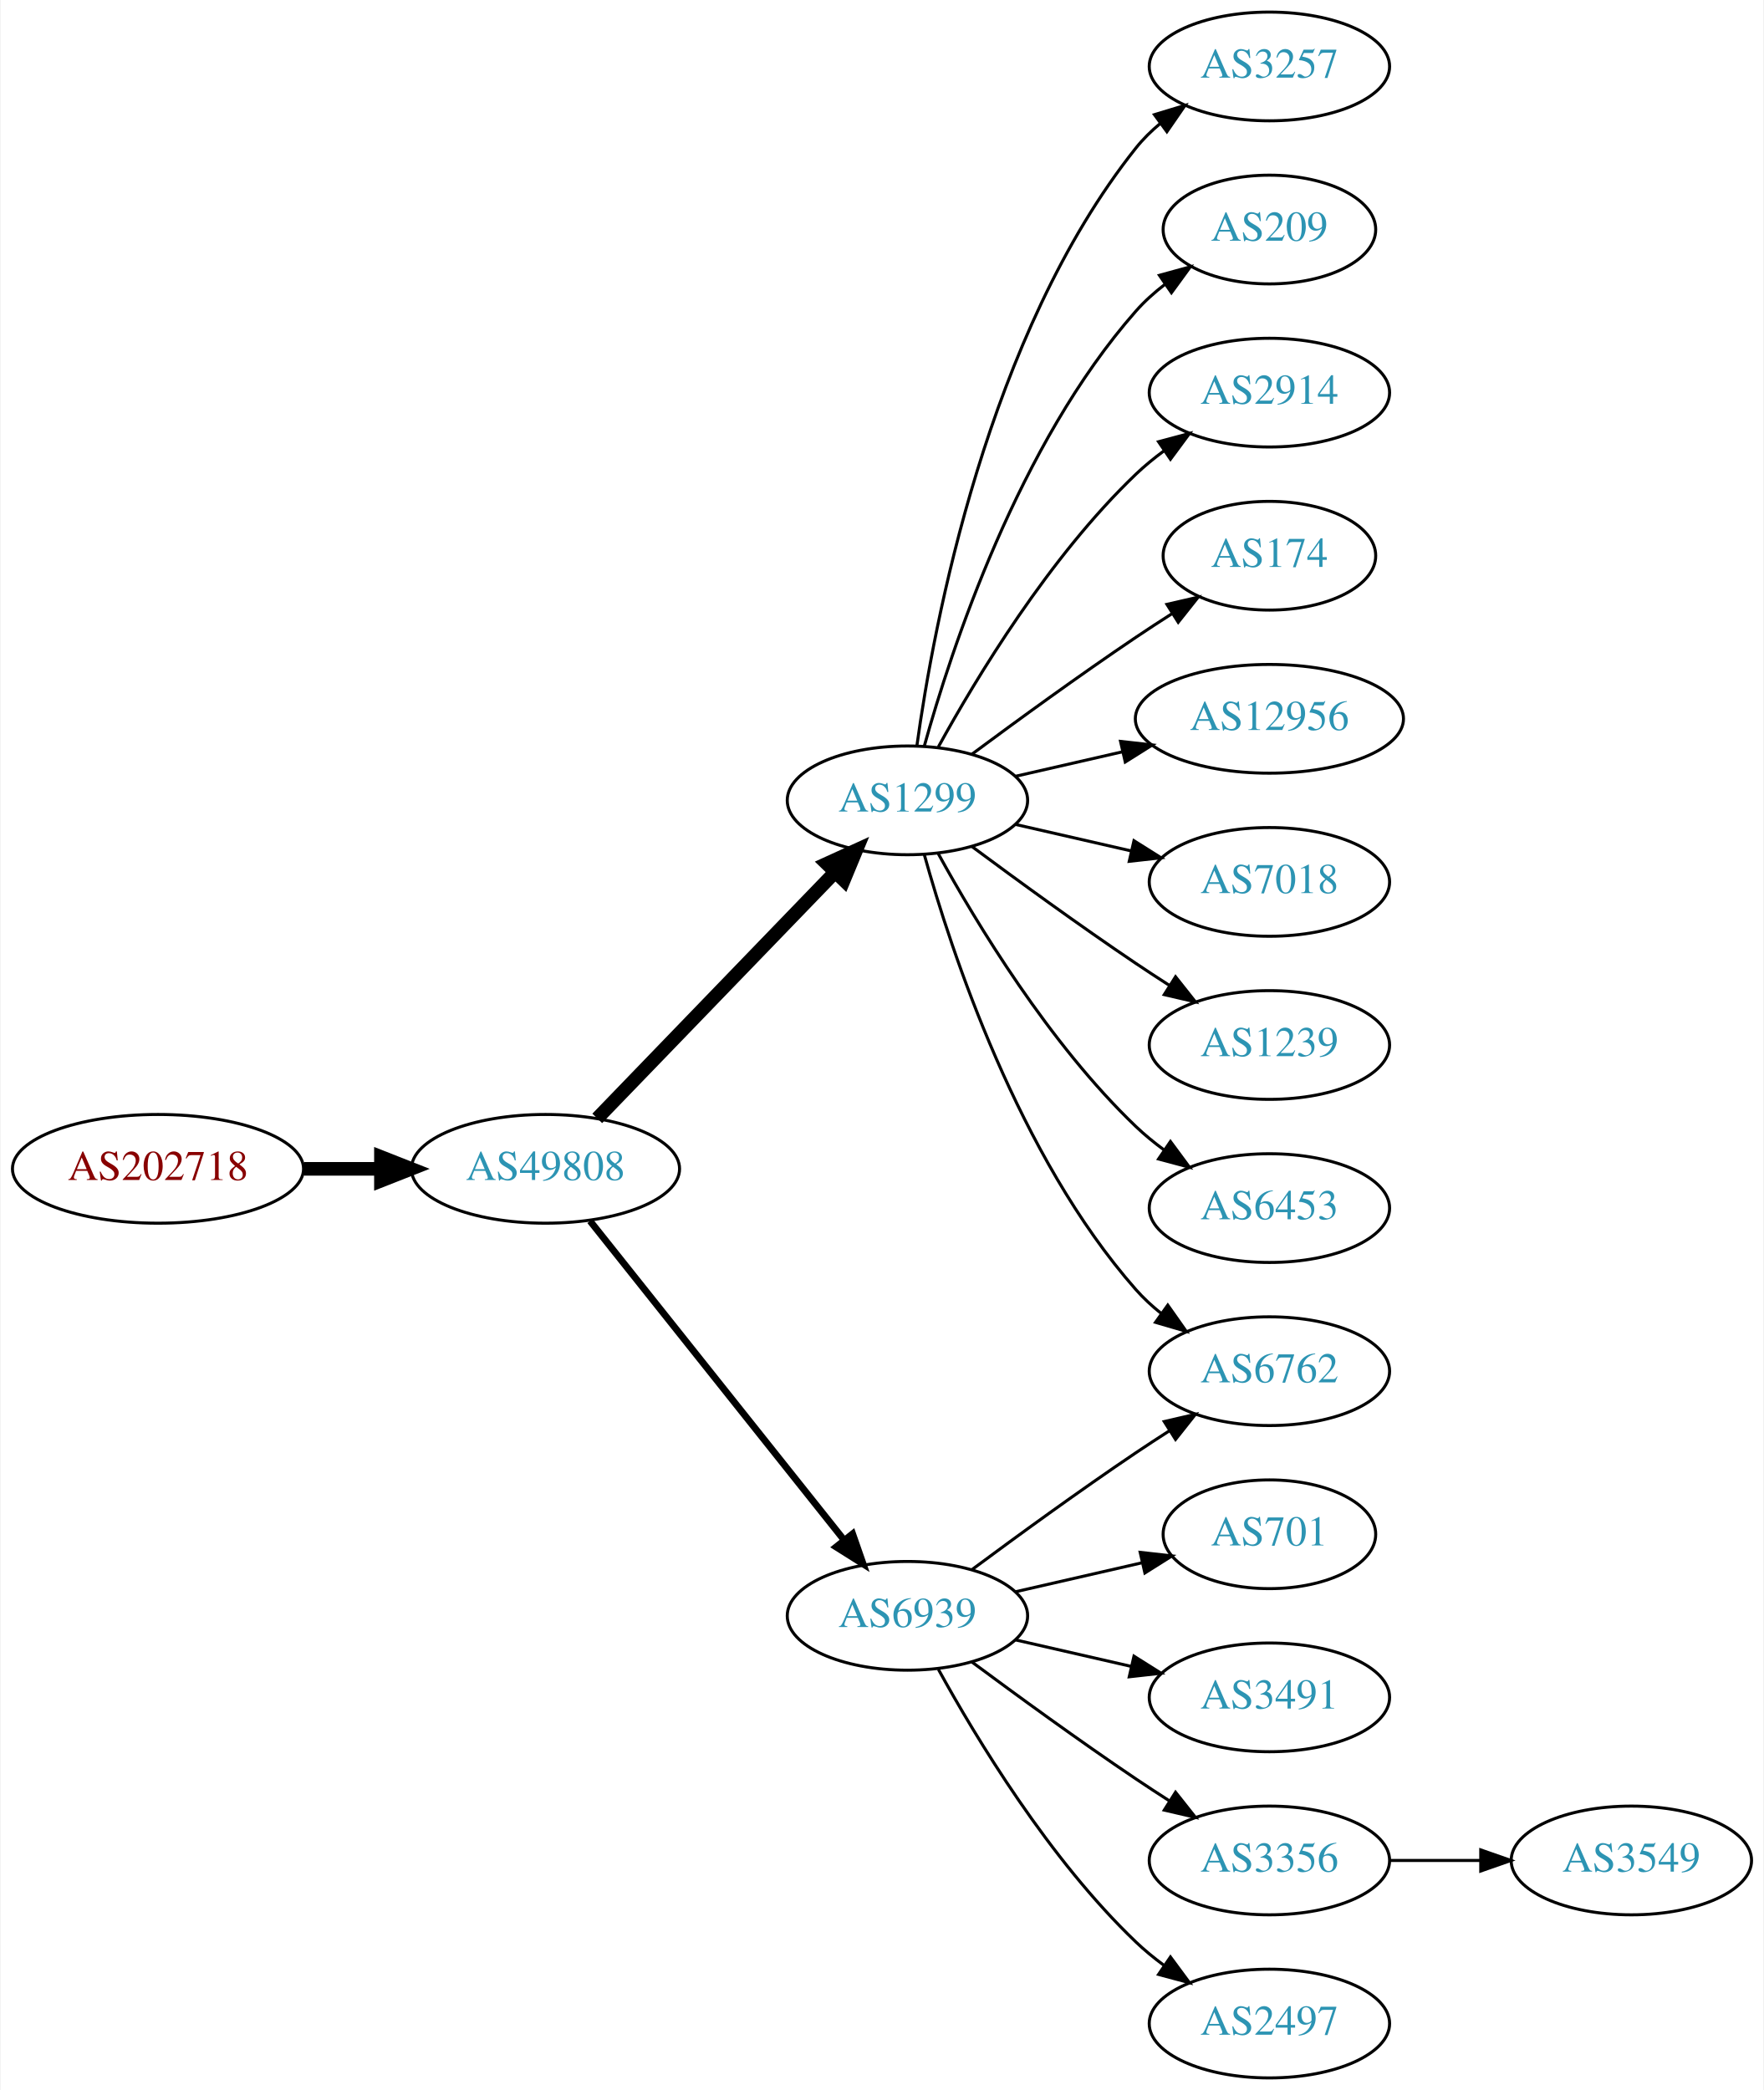
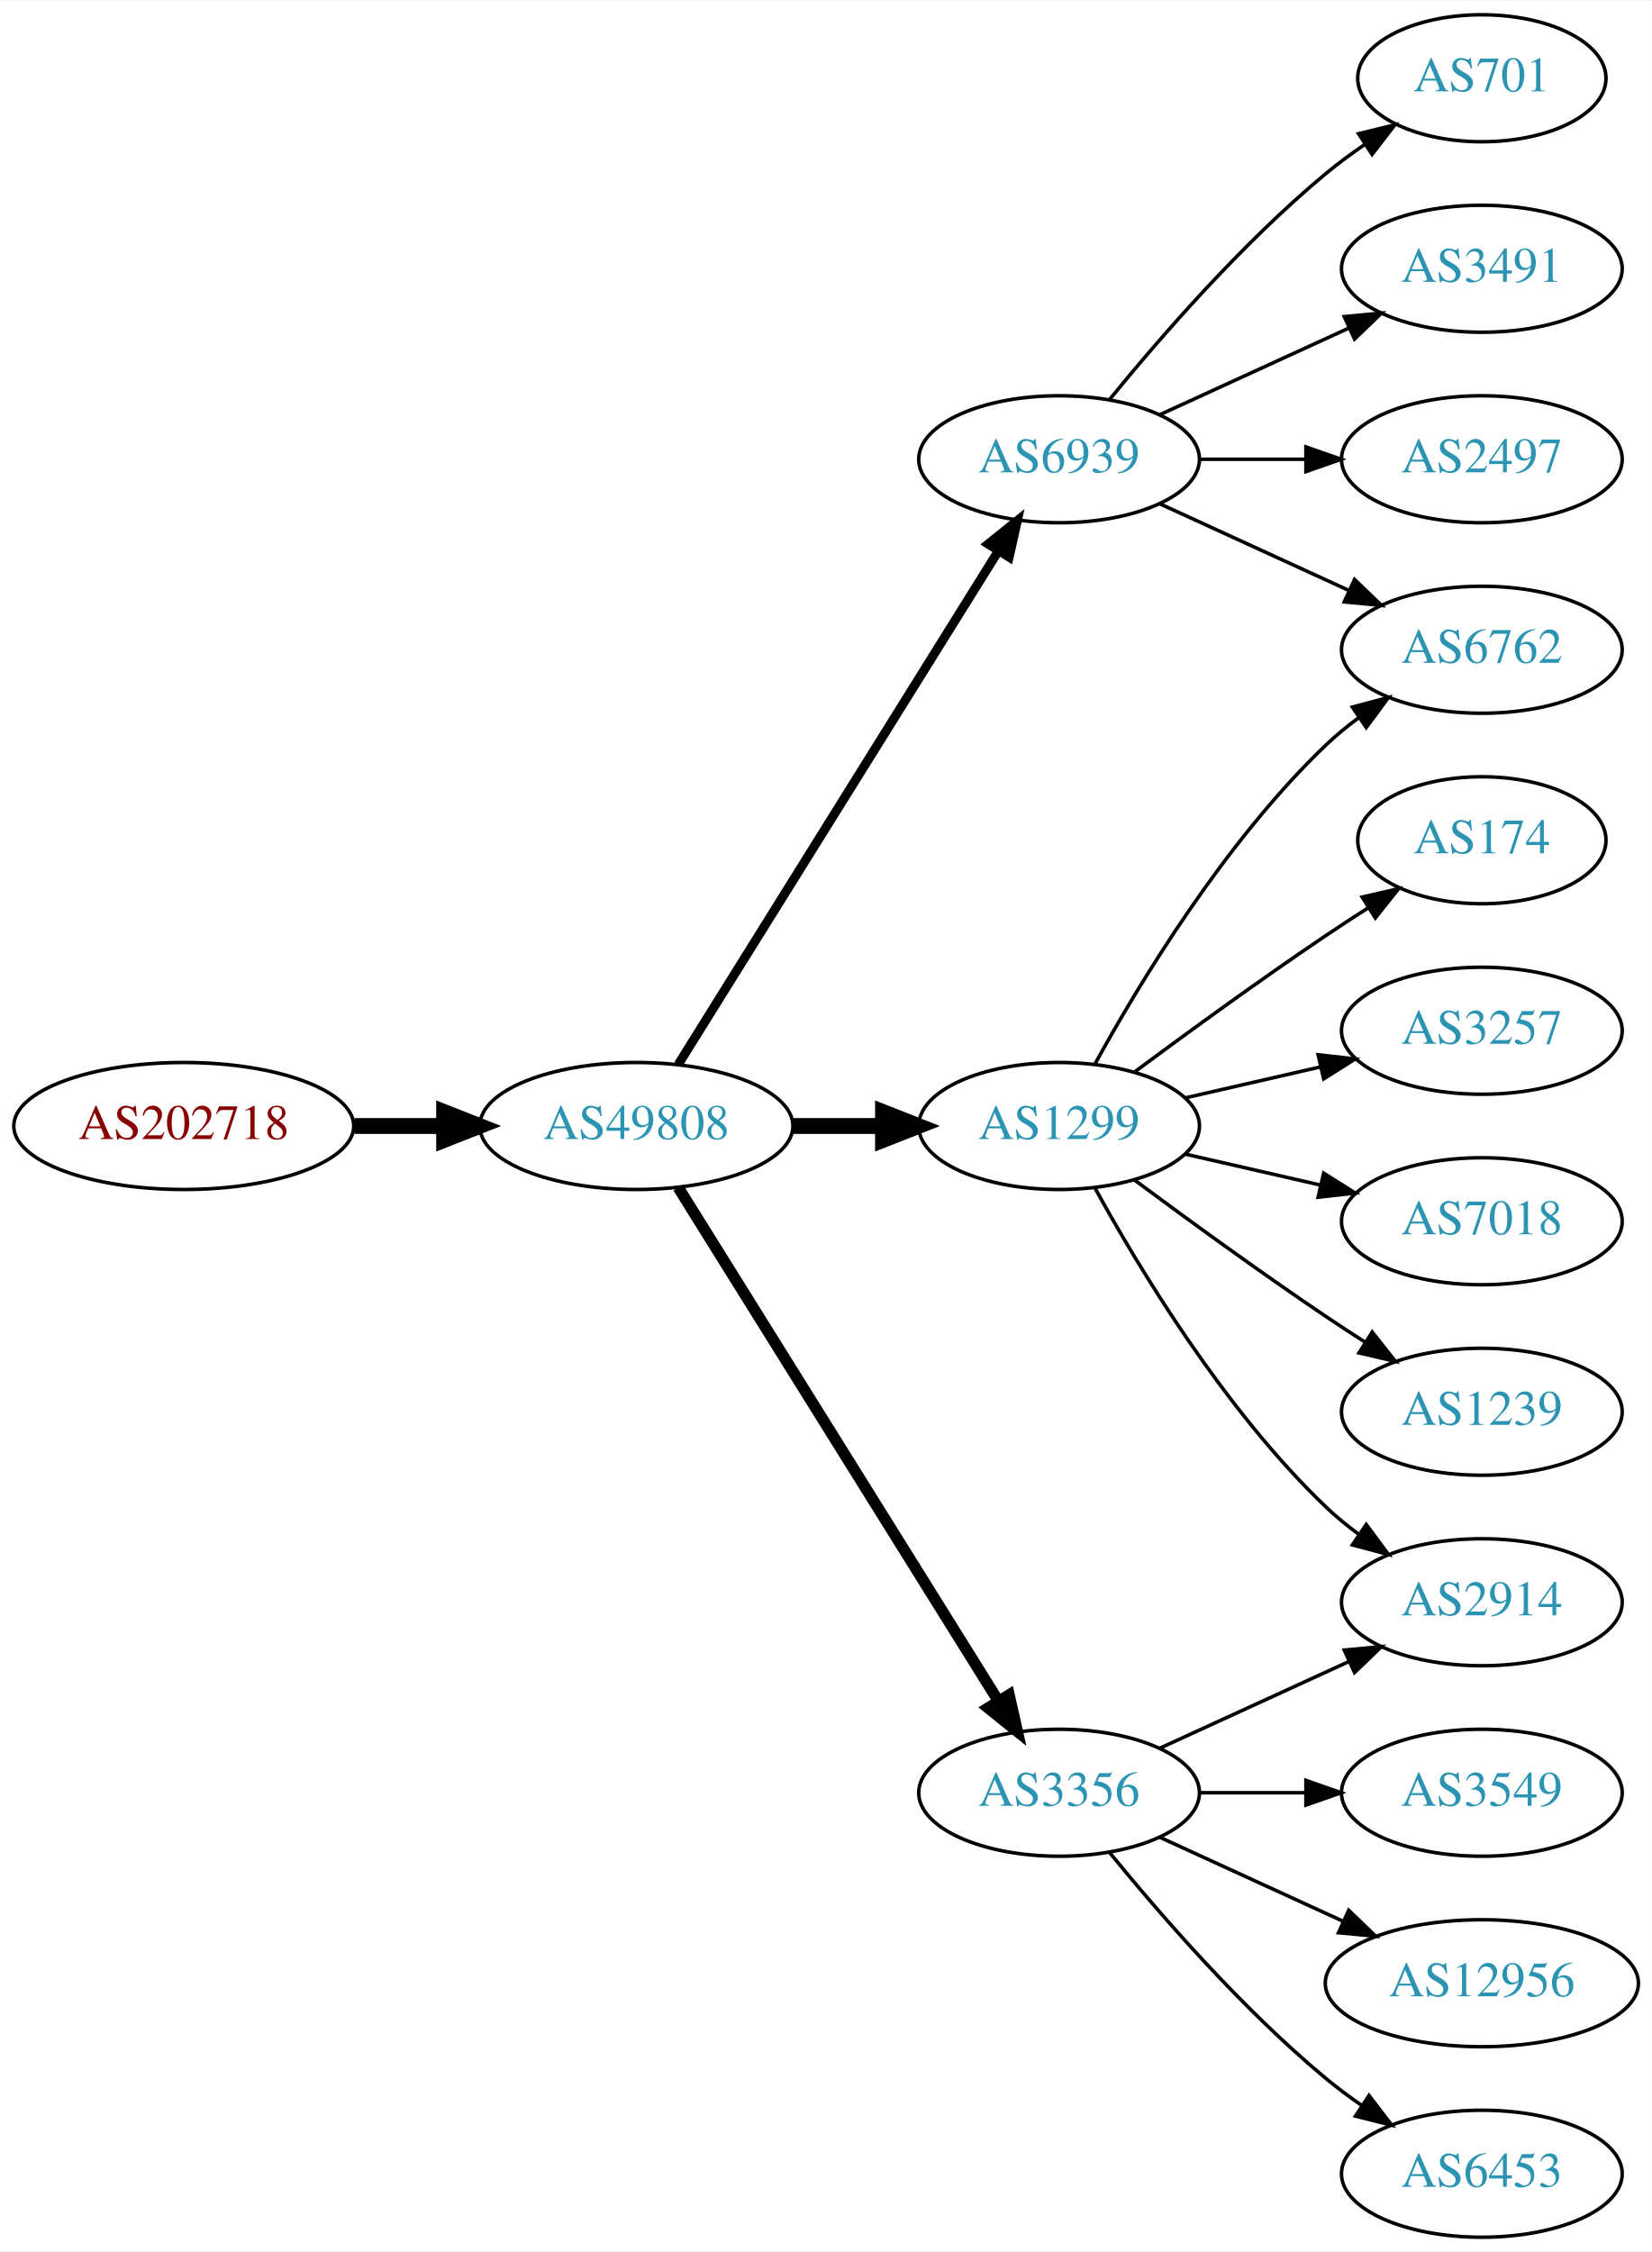
- <svg xmlns="http://www.w3.org/2000/svg" xmlns:xlink="http://www.w3.org/1999/xlink" width="584pt" height="692pt" viewBox="0.00 0.00 583.56 692.00">
-   <g id="graph0" class="graph" transform="scale(1 1) rotate(0) translate(4 688)">
-     <polygon fill="white" stroke="none" points="-4,4 -4,-688 579.562,-688 579.562,4 -4,4" />
+ <svg xmlns="http://www.w3.org/2000/svg" xmlns:xlink="http://www.w3.org/1999/xlink" width="468pt" height="638pt" viewBox="0.00 0.00 468.27 638.00">
+   <g id="graph0" class="graph" transform="scale(1 1) rotate(0) translate(4 634)">
+     <polygon fill="white" stroke="none" points="-4,4 -4,-634 464.269,-634 464.269,4 -4,4" />
    <g id="node1" class="node">
      <g id="a_node1">
        <a xlink:href="/asn/202718" xlink:title="AS202718 ~ sigmavista it consulting gmbh [AT]">
-           <ellipse fill="#ffffff" stroke="black" cx="48.096" cy="-301" rx="48.192" ry="18" />
-           <text text-anchor="middle" x="48.096" y="-297.3" font-family="Times,serif" font-size="14.00" fill="#880000">AS202718</text>
+           <ellipse fill="#ffffff" stroke="black" cx="48.096" cy="-315" rx="48.192" ry="18" />
+           <text text-anchor="middle" x="48.096" y="-311.3" font-family="Times,serif" font-size="14.00" fill="#880000">AS202718</text>
        </a>
      </g>
    </g>
    <g id="node2" class="node">
      <g id="a_node2">
        <a xlink:href="/asn/49808" xlink:title="AS49808 ~ POWERSPEED-AS [AT]">
-           <ellipse fill="#ffffff" stroke="black" cx="176.388" cy="-301" rx="44.393" ry="18" />
-           <text text-anchor="middle" x="176.388" y="-297.3" font-family="Times,serif" font-size="14.00" fill="#2c94b3">AS49808</text>
+           <ellipse fill="#ffffff" stroke="black" cx="176.388" cy="-315" rx="44.393" ry="18" />
+           <text text-anchor="middle" x="176.388" y="-311.3" font-family="Times,serif" font-size="14.00" fill="#2c94b3">AS49808</text>
        </a>
      </g>
    </g>
    <g id="edge1" class="edge">
-       <path fill="none" stroke="black" stroke-width="4.5" d="M96.481,-301C104.742,-301 113.386,-301 121.799,-301" />
-       <polygon fill="black" stroke="black" stroke-width="4.5" points="121.904,-304.938 131.904,-301 121.904,-297.063 121.904,-304.938" />
+       <path fill="none" stroke="black" stroke-width="4.5" d="M96.481,-315C104.742,-315 113.386,-315 121.799,-315" />
+       <polygon fill="black" stroke="black" stroke-width="4.5" points="121.904,-318.938 131.904,-315 121.904,-311.063 121.904,-318.938" />
    </g>
    <g id="node3" class="node">
      <g id="a_node3">
-         <a xlink:href="/asn/1299" xlink:title="AS1299 ~ Telia Carrier [EU]">
-           <ellipse fill="#ffffff" stroke="black" cx="296.23" cy="-423" rx="39.794" ry="18" />
-           <text text-anchor="middle" x="296.23" y="-419.3" font-family="Times,serif" font-size="14.00" fill="#2c94b3">AS1299</text>
+         <a xlink:href="/asn/6939" xlink:title="AS6939 ~ Hurricane Electric LLC [US]">
+           <ellipse fill="#ffffff" stroke="black" cx="296.23" cy="-504" rx="39.794" ry="18" />
+           <text text-anchor="middle" x="296.23" y="-500.3" font-family="Times,serif" font-size="14.00" fill="#2c94b3">AS6939</text>
        </a>
      </g>
    </g>
    <g id="edge2" class="edge">
-       <path fill="none" stroke="black" stroke-width="4.5" d="M193.526,-317.708C213.889,-338.789 249.043,-375.183 272.217,-399.175" />
-       <polygon fill="black" stroke="black" stroke-width="4.5" points="269.507,-402.037 279.287,-406.494 275.171,-396.566 269.507,-402.037" />
+       <path fill="none" stroke="black" stroke-width="2.571" d="M188.263,-332.442C209.046,-365.775 254.507,-438.686 278.935,-477.866" />
+       <polygon fill="black" stroke="black" stroke-width="2.571" points="276.12,-479.966 284.381,-486.6 282.06,-476.263 276.12,-479.966" />
    </g>
    <g id="node4" class="node">
      <g id="a_node4">
-         <a xlink:href="/asn/6939" xlink:title="AS6939 ~ Hurricane Electric LLC [US]">
-           <ellipse fill="#ffffff" stroke="black" cx="296.23" cy="-153" rx="39.794" ry="18" />
-           <text text-anchor="middle" x="296.23" y="-149.3" font-family="Times,serif" font-size="14.00" fill="#2c94b3">AS6939</text>
+         <a xlink:href="/asn/1299" xlink:title="AS1299 ~ Telia Carrier [EU]">
+           <ellipse fill="#ffffff" stroke="black" cx="296.23" cy="-315" rx="39.794" ry="18" />
+           <text text-anchor="middle" x="296.23" y="-311.3" font-family="Times,serif" font-size="14.00" fill="#2c94b3">AS1299</text>
        </a>
      </g>
    </g>
    <g id="edge3" class="edge">
-       <path fill="none" stroke="black" stroke-width="2.25" d="M191.136,-283.733C211.892,-257.666 251.337,-208.126 275.261,-178.079" />
-       <polygon fill="black" stroke="black" stroke-width="2.25" points="278.078,-180.16 281.569,-170.157 272.602,-175.8 278.078,-180.16" />
+       <path fill="none" stroke="black" stroke-width="4.5" d="M220.599,-315C228.911,-315 237.674,-315 246.156,-315" />
+       <polygon fill="black" stroke="black" stroke-width="4.5" points="246.315,-318.938 256.315,-315 246.315,-311.063 246.315,-318.938" />
    </g>
    <g id="node5" class="node">
      <g id="a_node5">
-         <a xlink:href="/asn/3257" xlink:title="AS3257 ~ GTT [DE]">
-           <ellipse fill="#ffffff" stroke="black" cx="416.073" cy="-666" rx="39.794" ry="18" />
-           <text text-anchor="middle" x="416.073" y="-662.3" font-family="Times,serif" font-size="14.00" fill="#2c94b3">AS3257</text>
+         <a xlink:href="/asn/3356" xlink:title="AS3356 ~ Level 3 Parent, LLC [US]">
+           <ellipse fill="#ffffff" stroke="black" cx="296.23" cy="-126" rx="39.794" ry="18" />
+           <text text-anchor="middle" x="296.23" y="-122.3" font-family="Times,serif" font-size="14.00" fill="#2c94b3">AS3356</text>
        </a>
      </g>
    </g>
    <g id="edge4" class="edge">
-       <path fill="none" stroke="black" d="M299.369,-441.17C304.869,-480.974 322.695,-577.233 371.877,-639 374.218,-641.94 376.972,-644.649 379.938,-647.121" />
-       <polygon fill="black" stroke="black" points="378.004,-650.042 388.144,-653.11 382.13,-644.388 378.004,-650.042" />
+       <path fill="none" stroke="black" stroke-width="3.214" d="M188.263,-297.558C209.046,-264.225 254.507,-191.314 278.935,-152.134" />
+       <polygon fill="black" stroke="black" stroke-width="3.214" points="282.06,-153.737 284.381,-143.4 276.12,-150.034 282.06,-153.737" />
    </g>
    <g id="node6" class="node">
      <g id="a_node6">
-         <a xlink:href="/asn/209" xlink:title="AS209 ~ CenturyLink Communications, LLC [US]">
+         <a xlink:href="/asn/701" xlink:title="AS701 ~ UUNET [US]">
          <ellipse fill="#ffffff" stroke="black" cx="416.073" cy="-612" rx="35.194" ry="18" />
-           <text text-anchor="middle" x="416.073" y="-608.3" font-family="Times,serif" font-size="14.00" fill="#2c94b3">AS209</text>
+           <text text-anchor="middle" x="416.073" y="-608.3" font-family="Times,serif" font-size="14.00" fill="#2c94b3">AS701</text>
        </a>
      </g>
    </g>
    <g id="edge5" class="edge">
-       <path fill="none" stroke="black" d="M301.803,-440.946C310.709,-472.995 332.993,-540.842 371.877,-585 374.704,-588.211 378.005,-591.172 381.5,-593.864" />
-       <polygon fill="black" stroke="black" points="379.657,-596.845 389.875,-599.645 383.634,-591.084 379.657,-596.845" />
+       <path fill="none" stroke="black" d="M310.649,-521.065C324.764,-538.375 348.178,-565.345 371.877,-585 375.34,-587.872 379.132,-590.669 382.987,-593.308" />
+       <polygon fill="black" stroke="black" points="381.129,-596.275 391.419,-598.797 384.948,-590.408 381.129,-596.275" />
    </g>
    <g id="node7" class="node">
      <g id="a_node7">
-         <a xlink:href="/asn/2914" xlink:title="AS2914 ~ NTT America, Inc. [US]">
-           <ellipse fill="#ffffff" stroke="black" cx="416.073" cy="-558" rx="39.794" ry="18" />
-           <text text-anchor="middle" x="416.073" y="-554.3" font-family="Times,serif" font-size="14.00" fill="#2c94b3">AS2914</text>
+         <a xlink:href="/asn/6762" xlink:title="AS6762 ~ TELECOM ITALIA SPARKLE S.p.A. [IT]">
+           <ellipse fill="#ffffff" stroke="black" cx="416.073" cy="-450" rx="39.794" ry="18" />
+           <text text-anchor="middle" x="416.073" y="-446.3" font-family="Times,serif" font-size="14.00" fill="#2c94b3">AS6762</text>
        </a>
      </g>
    </g>
    <g id="edge6" class="edge">
-       <path fill="none" stroke="black" d="M306.471,-440.713C319.017,-463.561 343.194,-503.611 371.877,-531 374.745,-533.739 377.934,-536.347 381.243,-538.785" />
-       <polygon fill="black" stroke="black" points="379.366,-541.742 389.602,-544.477 383.306,-535.956 379.366,-541.742" />
+       <path fill="none" stroke="black" d="M324.859,-491.339C340.816,-484.027 361.087,-474.739 378.369,-466.819" />
+       <polygon fill="black" stroke="black" points="379.984,-469.929 387.617,-462.581 377.068,-463.565 379.984,-469.929" />
    </g>
    <g id="node8" class="node">
      <g id="a_node8">
-         <a xlink:href="/asn/174" xlink:title="AS174 ~ Cogent Communications [US]">
-           <ellipse fill="#ffffff" stroke="black" cx="416.073" cy="-504" rx="35.194" ry="18" />
-           <text text-anchor="middle" x="416.073" y="-500.3" font-family="Times,serif" font-size="14.00" fill="#2c94b3">AS174</text>
+         <a xlink:href="/asn/3491" xlink:title="AS3491 ~ PCCW Global, Inc. [US]">
+           <ellipse fill="#ffffff" stroke="black" cx="416.073" cy="-558" rx="39.794" ry="18" />
+           <text text-anchor="middle" x="416.073" y="-554.3" font-family="Times,serif" font-size="14.00" fill="#2c94b3">AS3491</text>
        </a>
      </g>
    </g>
    <g id="edge7" class="edge">
-       <path fill="none" stroke="black" d="M317.56,-438.277C332.423,-449.304 353.167,-464.407 371.877,-477 375.694,-479.569 379.744,-482.21 383.774,-484.786" />
-       <polygon fill="black" stroke="black" points="382.143,-487.895 392.468,-490.271 385.878,-481.975 382.143,-487.895" />
+       <path fill="none" stroke="black" d="M324.859,-516.661C340.816,-523.973 361.087,-533.261 378.369,-541.181" />
+       <polygon fill="black" stroke="black" points="377.068,-544.435 387.617,-545.419 379.984,-538.071 377.068,-544.435" />
    </g>
    <g id="node9" class="node">
      <g id="a_node9">
-         <a xlink:href="/asn/12956" xlink:title="AS12956 ~ TELXIUS [ES]">
-           <ellipse fill="#ffffff" stroke="black" cx="416.073" cy="-450" rx="44.393" ry="18" />
-           <text text-anchor="middle" x="416.073" y="-446.3" font-family="Times,serif" font-size="14.00" fill="#2c94b3">AS12956</text>
+         <a xlink:href="/asn/2497" xlink:title="AS2497 ~ Internet Initiative Japan Inc. [JP]">
+           <ellipse fill="#ffffff" stroke="black" cx="416.073" cy="-504" rx="39.794" ry="18" />
+           <text text-anchor="middle" x="416.073" y="-500.3" font-family="Times,serif" font-size="14.00" fill="#2c94b3">AS2497</text>
        </a>
      </g>
    </g>
    <g id="edge8" class="edge">
-       <path fill="none" stroke="black" d="M331.949,-430.955C343.088,-433.507 355.623,-436.379 367.516,-439.104" />
-       <polygon fill="black" stroke="black" points="366.781,-442.526 377.31,-441.348 368.345,-435.703 366.781,-442.526" />
+       <path fill="none" stroke="black" d="M336.143,-504C345.696,-504 356.046,-504 366.008,-504" />
+       <polygon fill="black" stroke="black" points="366.201,-507.5 376.201,-504 366.201,-500.5 366.201,-507.5" />
+     </g>
+     <g id="edge12" class="edge">
+       <path fill="none" stroke="black" d="M306.471,-332.713C319.017,-355.561 343.194,-395.611 371.877,-423 374.745,-425.739 377.934,-428.347 381.243,-430.785" />
+       <polygon fill="black" stroke="black" points="379.366,-433.742 389.602,-436.477 383.306,-427.956 379.366,-433.742" />
    </g>
    <g id="node10" class="node">
      <g id="a_node10">
-         <a xlink:href="/asn/6762" xlink:title="AS6762 ~ TELECOM ITALIA SPARKLE S.p.A. [IT]">
-           <ellipse fill="#ffffff" stroke="black" cx="416.073" cy="-234" rx="39.794" ry="18" />
-           <text text-anchor="middle" x="416.073" y="-230.3" font-family="Times,serif" font-size="14.00" fill="#2c94b3">AS6762</text>
+         <a xlink:href="/asn/174" xlink:title="AS174 ~ Cogent Communications [US]">
+           <ellipse fill="#ffffff" stroke="black" cx="416.073" cy="-396" rx="35.194" ry="18" />
+           <text text-anchor="middle" x="416.073" y="-392.3" font-family="Times,serif" font-size="14.00" fill="#2c94b3">AS174</text>
        </a>
      </g>
    </g>
    <g id="edge9" class="edge">
-       <path fill="none" stroke="black" d="M301.803,-405.054C310.709,-373.005 332.993,-305.158 371.877,-261 374.361,-258.179 377.21,-255.551 380.236,-253.129" />
-       <polygon fill="black" stroke="black" points="382.422,-255.869 388.525,-247.209 378.353,-250.172 382.422,-255.869" />
+       <path fill="none" stroke="black" d="M317.56,-330.277C332.423,-341.304 353.167,-356.407 371.877,-369 375.694,-371.569 379.744,-374.21 383.774,-376.786" />
+       <polygon fill="black" stroke="black" points="382.143,-379.895 392.468,-382.271 385.878,-373.975 382.143,-379.895" />
    </g>
    <g id="node11" class="node">
      <g id="a_node11">
-         <a xlink:href="/asn/7018" xlink:title="AS7018 ~ AT&amp;T Services, Inc. [US]">
-           <ellipse fill="#ffffff" stroke="black" cx="416.073" cy="-396" rx="39.794" ry="18" />
-           <text text-anchor="middle" x="416.073" y="-392.3" font-family="Times,serif" font-size="14.00" fill="#2c94b3">AS7018</text>
+         <a xlink:href="/asn/3257" xlink:title="AS3257 ~ GTT [DE]">
+           <ellipse fill="#ffffff" stroke="black" cx="416.073" cy="-342" rx="39.794" ry="18" />
+           <text text-anchor="middle" x="416.073" y="-338.3" font-family="Times,serif" font-size="14.00" fill="#2c94b3">AS3257</text>
        </a>
      </g>
    </g>
    <g id="edge10" class="edge">
-       <path fill="none" stroke="black" d="M331.949,-415.045C343.949,-412.296 357.57,-409.175 370.263,-406.267" />
-       <polygon fill="black" stroke="black" points="371.229,-409.636 380.194,-403.991 369.665,-402.813 371.229,-409.636" />
+       <path fill="none" stroke="black" d="M331.949,-322.955C343.949,-325.704 357.57,-328.825 370.263,-331.733" />
+       <polygon fill="black" stroke="black" points="369.665,-335.187 380.194,-334.009 371.229,-328.364 369.665,-335.187" />
    </g>
    <g id="node12" class="node">
      <g id="a_node12">
-         <a xlink:href="/asn/1239" xlink:title="AS1239 ~ Sprint [US]">
-           <ellipse fill="#ffffff" stroke="black" cx="416.073" cy="-342" rx="39.794" ry="18" />
-           <text text-anchor="middle" x="416.073" y="-338.3" font-family="Times,serif" font-size="14.00" fill="#2c94b3">AS1239</text>
+         <a xlink:href="/asn/7018" xlink:title="AS7018 ~ AT&amp;T Services, Inc. [US]">
+           <ellipse fill="#ffffff" stroke="black" cx="416.073" cy="-288" rx="39.794" ry="18" />
+           <text text-anchor="middle" x="416.073" y="-284.3" font-family="Times,serif" font-size="14.00" fill="#2c94b3">AS7018</text>
        </a>
      </g>
    </g>
    <g id="edge11" class="edge">
-       <path fill="none" stroke="black" d="M317.56,-407.723C332.423,-396.696 353.167,-381.593 371.877,-369 375.426,-366.611 379.176,-364.161 382.924,-361.758" />
-       <polygon fill="black" stroke="black" points="384.993,-364.591 391.573,-356.288 381.251,-358.675 384.993,-364.591" />
+       <path fill="none" stroke="black" d="M331.949,-307.045C343.949,-304.296 357.57,-301.175 370.263,-298.267" />
+       <polygon fill="black" stroke="black" points="371.229,-301.636 380.194,-295.991 369.665,-294.813 371.229,-301.636" />
    </g>
    <g id="node13" class="node">
      <g id="a_node13">
-         <a xlink:href="/asn/6453" xlink:title="AS6453 ~ TATA COMMUNICATIONS (AMERICA) INC [US]">
-           <ellipse fill="#ffffff" stroke="black" cx="416.073" cy="-288" rx="39.794" ry="18" />
-           <text text-anchor="middle" x="416.073" y="-284.3" font-family="Times,serif" font-size="14.00" fill="#2c94b3">AS6453</text>
-         </a>
-       </g>
-     </g>
-     <g id="edge12" class="edge">
-       <path fill="none" stroke="black" d="M306.471,-405.287C319.017,-382.439 343.194,-342.389 371.877,-315 374.745,-312.261 377.934,-309.653 381.243,-307.215" />
-       <polygon fill="black" stroke="black" points="383.306,-310.044 389.602,-301.523 379.366,-304.258 383.306,-310.044" />
+         <a xlink:href="/asn/1239" xlink:title="AS1239 ~ Sprint [US]">
+           <ellipse fill="#ffffff" stroke="black" cx="416.073" cy="-234" rx="39.794" ry="18" />
+           <text text-anchor="middle" x="416.073" y="-230.3" font-family="Times,serif" font-size="14.00" fill="#2c94b3">AS1239</text>
+         </a>
+       </g>
    </g>
    <g id="edge13" class="edge">
-       <path fill="none" stroke="black" d="M317.56,-168.277C332.423,-179.304 353.167,-194.407 371.877,-207 375.426,-209.389 379.176,-211.839 382.924,-214.242" />
-       <polygon fill="black" stroke="black" points="381.251,-217.325 391.573,-219.712 384.993,-211.409 381.251,-217.325" />
+       <path fill="none" stroke="black" d="M317.56,-299.723C332.423,-288.696 353.167,-273.593 371.877,-261 375.426,-258.611 379.176,-256.161 382.924,-253.758" />
+       <polygon fill="black" stroke="black" points="384.993,-256.591 391.573,-248.288 381.251,-250.675 384.993,-256.591" />
    </g>
    <g id="node14" class="node">
      <g id="a_node14">
-         <a xlink:href="/asn/701" xlink:title="AS701 ~ UUNET [US]">
-           <ellipse fill="#ffffff" stroke="black" cx="416.073" cy="-180" rx="35.194" ry="18" />
-           <text text-anchor="middle" x="416.073" y="-176.3" font-family="Times,serif" font-size="14.00" fill="#2c94b3">AS701</text>
+         <a xlink:href="/asn/2914" xlink:title="AS2914 ~ NTT America, Inc. [US]">
+           <ellipse fill="#ffffff" stroke="black" cx="416.073" cy="-180" rx="39.794" ry="18" />
+           <text text-anchor="middle" x="416.073" y="-176.3" font-family="Times,serif" font-size="14.00" fill="#2c94b3">AS2914</text>
        </a>
      </g>
    </g>
    <g id="edge14" class="edge">
-       <path fill="none" stroke="black" d="M331.949,-160.955C345.042,-163.955 360.064,-167.396 373.705,-170.522" />
-       <polygon fill="black" stroke="black" points="373.283,-174.016 383.812,-172.838 374.846,-167.193 373.283,-174.016" />
+       <path fill="none" stroke="black" d="M306.471,-297.287C319.017,-274.439 343.194,-234.389 371.877,-207 374.745,-204.261 377.934,-201.653 381.243,-199.215" />
+       <polygon fill="black" stroke="black" points="383.306,-202.044 389.602,-193.523 379.366,-196.258 383.306,-202.044" />
+     </g>
+     <g id="edge17" class="edge">
+       <path fill="none" stroke="black" d="M324.859,-138.661C340.816,-145.973 361.087,-155.261 378.369,-163.181" />
+       <polygon fill="black" stroke="black" points="377.068,-166.435 387.617,-167.419 379.984,-160.071 377.068,-166.435" />
    </g>
    <g id="node15" class="node">
      <g id="a_node15">
-         <a xlink:href="/asn/3491" xlink:title="AS3491 ~ PCCW Global, Inc. [US]">
+         <a xlink:href="/asn/3549" xlink:title="AS3549 ~ Level 3 Parent, LLC [US]">
          <ellipse fill="#ffffff" stroke="black" cx="416.073" cy="-126" rx="39.794" ry="18" />
-           <text text-anchor="middle" x="416.073" y="-122.3" font-family="Times,serif" font-size="14.00" fill="#2c94b3">AS3491</text>
+           <text text-anchor="middle" x="416.073" y="-122.3" font-family="Times,serif" font-size="14.00" fill="#2c94b3">AS3549</text>
        </a>
      </g>
    </g>
    <g id="edge15" class="edge">
-       <path fill="none" stroke="black" d="M331.949,-145.045C343.949,-142.296 357.57,-139.175 370.263,-136.267" />
-       <polygon fill="black" stroke="black" points="371.229,-139.636 380.194,-133.991 369.665,-132.813 371.229,-139.636" />
+       <path fill="none" stroke="black" d="M336.143,-126C345.696,-126 356.046,-126 366.008,-126" />
+       <polygon fill="black" stroke="black" points="366.201,-129.5 376.201,-126 366.201,-122.5 366.201,-129.5" />
    </g>
    <g id="node16" class="node">
      <g id="a_node16">
-         <a xlink:href="/asn/3356" xlink:title="AS3356 ~ Level 3 Parent, LLC [US]">
-           <ellipse fill="#ffffff" stroke="black" cx="416.073" cy="-72" rx="39.794" ry="18" />
-           <text text-anchor="middle" x="416.073" y="-68.3" font-family="Times,serif" font-size="14.00" fill="#2c94b3">AS3356</text>
+         <a xlink:href="/asn/12956" xlink:title="AS12956 ~ TELXIUS [ES]">
+           <ellipse fill="#ffffff" stroke="black" cx="416.073" cy="-72" rx="44.393" ry="18" />
+           <text text-anchor="middle" x="416.073" y="-68.3" font-family="Times,serif" font-size="14.00" fill="#2c94b3">AS12956</text>
        </a>
      </g>
    </g>
    <g id="edge16" class="edge">
-       <path fill="none" stroke="black" d="M317.56,-137.723C332.423,-126.696 353.167,-111.593 371.877,-99 375.426,-96.611 379.176,-94.161 382.924,-91.758" />
-       <polygon fill="black" stroke="black" points="384.993,-94.591 391.573,-86.288 381.251,-88.675 384.993,-94.591" />
+       <path fill="none" stroke="black" d="M324.859,-113.339C340.357,-106.238 359.923,-97.272 376.87,-89.506" />
+       <polygon fill="black" stroke="black" points="378.34,-92.683 385.973,-85.335 375.424,-86.319 378.34,-92.683" />
    </g>
    <g id="node17" class="node">
      <g id="a_node17">
-         <a xlink:href="/asn/2497" xlink:title="AS2497 ~ Internet Initiative Japan Inc. [JP]">
+         <a xlink:href="/asn/6453" xlink:title="AS6453 ~ TATA COMMUNICATIONS (AMERICA) INC [US]">
          <ellipse fill="#ffffff" stroke="black" cx="416.073" cy="-18" rx="39.794" ry="18" />
-           <text text-anchor="middle" x="416.073" y="-14.3" font-family="Times,serif" font-size="14.00" fill="#2c94b3">AS2497</text>
-         </a>
-       </g>
-     </g>
-     <g id="edge17" class="edge">
-       <path fill="none" stroke="black" d="M306.471,-135.287C319.017,-112.439 343.194,-72.389 371.877,-45 374.745,-42.261 377.934,-39.653 381.243,-37.215" />
-       <polygon fill="black" stroke="black" points="383.306,-40.044 389.602,-31.523 379.366,-34.258 383.306,-40.044" />
-     </g>
-     <g id="node18" class="node">
-       <g id="a_node18">
-         <a xlink:href="/asn/3549" xlink:title="AS3549 ~ Level 3 Parent, LLC [US]">
-           <ellipse fill="#ffffff" stroke="black" cx="535.915" cy="-72" rx="39.794" ry="18" />
-           <text text-anchor="middle" x="535.915" y="-68.3" font-family="Times,serif" font-size="14.00" fill="#2c94b3">AS3549</text>
+           <text text-anchor="middle" x="416.073" y="-14.3" font-family="Times,serif" font-size="14.00" fill="#2c94b3">AS6453</text>
        </a>
      </g>
    </g>
    <g id="edge18" class="edge">
-       <path fill="none" stroke="black" d="M455.985,-72C465.539,-72 475.888,-72 485.851,-72" />
-       <polygon fill="black" stroke="black" points="486.043,-75.5 496.043,-72 486.043,-68.5 486.043,-75.5" />
+       <path fill="none" stroke="black" d="M310.649,-108.935C324.764,-91.625 348.178,-64.655 371.877,-45 375.093,-42.332 378.594,-39.73 382.164,-37.259" />
+       <polygon fill="black" stroke="black" points="384.088,-40.183 390.52,-31.764 380.242,-34.334 384.088,-40.183" />
    </g>
  </g>
</svg>
